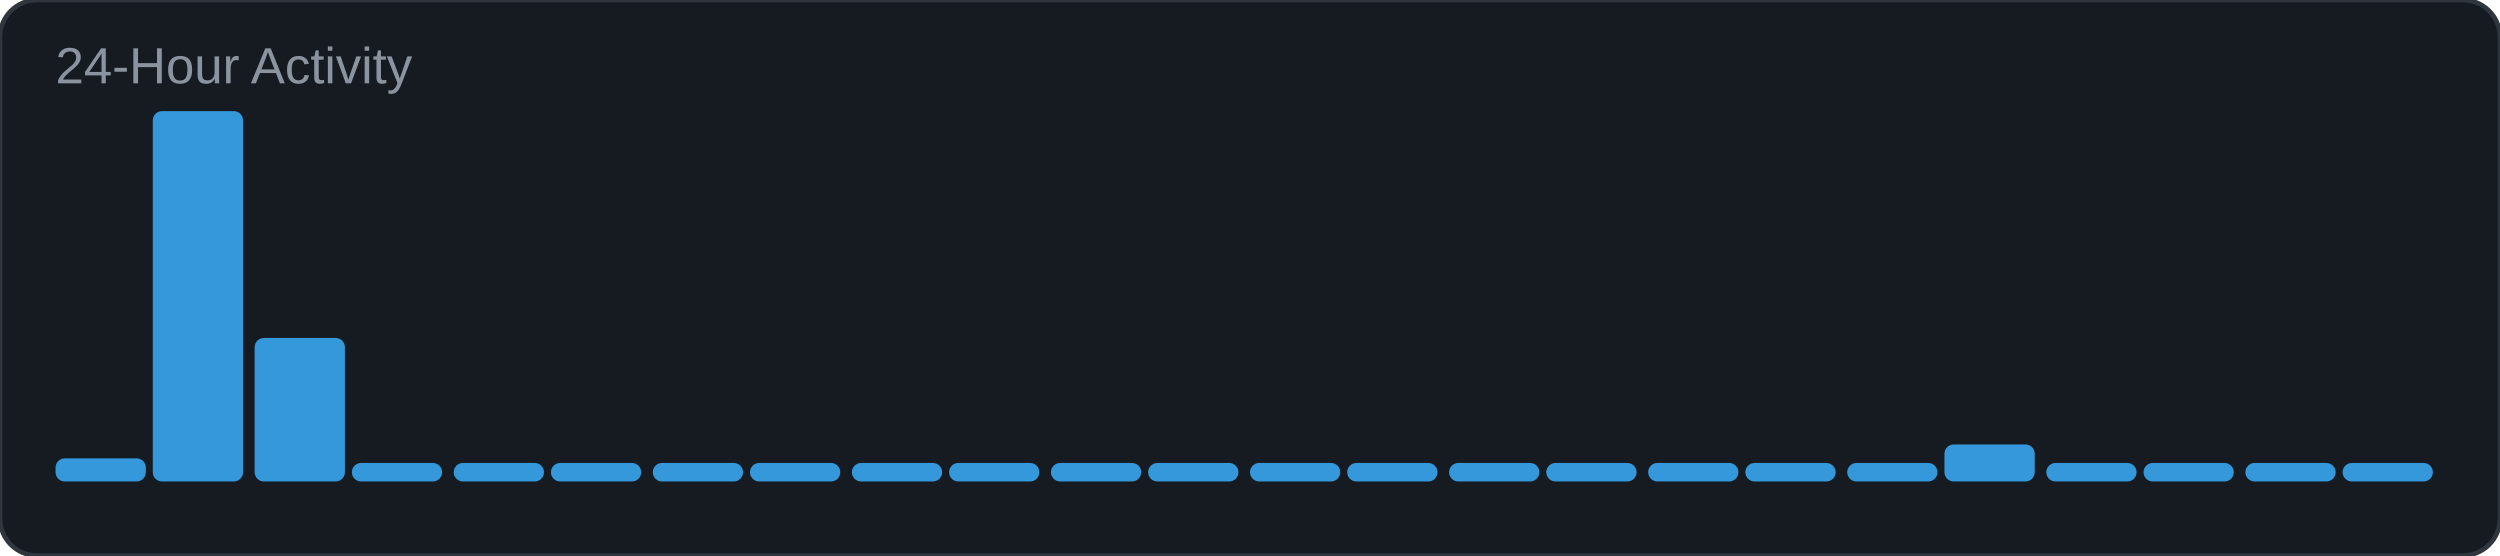
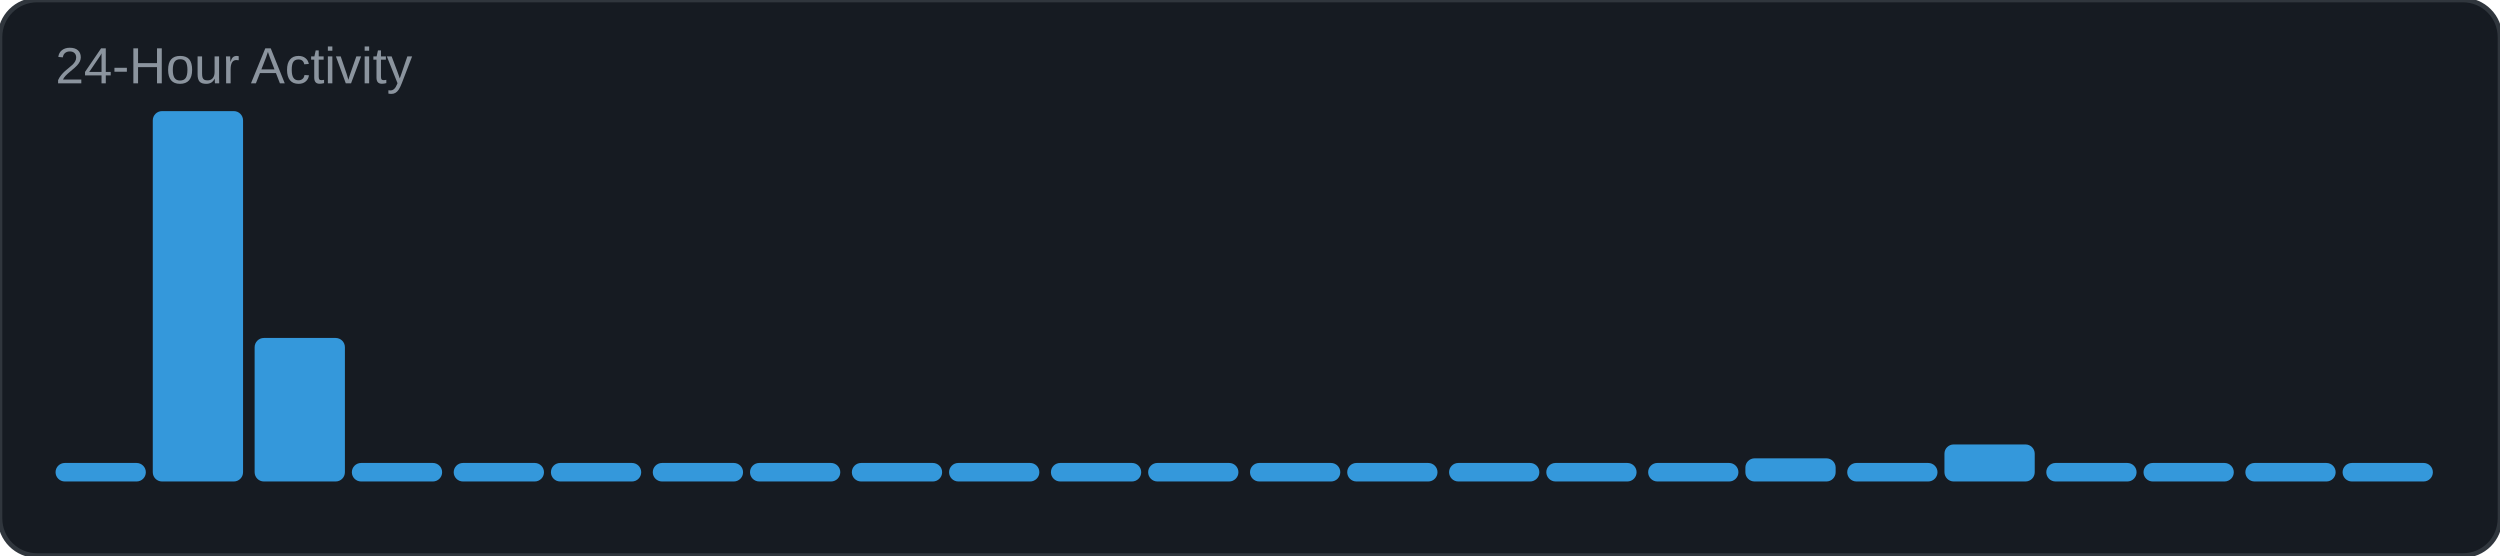
<svg xmlns="http://www.w3.org/2000/svg" width="540" height="120" viewBox="0 0 540 120">
  <rect width="540" height="120" rx="8" fill="#161b22" />
  <rect width="540" height="120" rx="8" fill="none" stroke="#30363d" stroke-width="1" />
  <text x="12" y="18" font-family="Arial, sans-serif" font-size="11" fill="#8b949e">24-Hour Activity</text>
-   <rect x="12" y="99" width="19.5" height="5" rx="2" fill="#3498db" />
+   <rect x="12" y="100" width="19.5" height="4" rx="2" fill="#3498db" />
  <rect x="33" y="24" width="19.5" height="80" rx="2" fill="#3498db" />
  <rect x="55" y="73" width="19.5" height="31" rx="2" fill="#3498db" />
  <rect x="76" y="100" width="19.5" height="4" rx="2" fill="#3498db" />
  <rect x="98" y="100" width="19.5" height="4" rx="2" fill="#3498db" />
  <rect x="119" y="100" width="19.5" height="4" rx="2" fill="#3498db" />
  <rect x="141" y="100" width="19.5" height="4" rx="2" fill="#3498db" />
  <rect x="162" y="100" width="19.5" height="4" rx="2" fill="#3498db" />
  <rect x="184" y="100" width="19.5" height="4" rx="2" fill="#3498db" />
  <rect x="205" y="100" width="19.5" height="4" rx="2" fill="#3498db" />
  <rect x="227" y="100" width="19.5" height="4" rx="2" fill="#3498db" />
  <rect x="248" y="100" width="19.5" height="4" rx="2" fill="#3498db" />
  <rect x="270" y="100" width="19.5" height="4" rx="2" fill="#3498db" />
  <rect x="291" y="100" width="19.5" height="4" rx="2" fill="#3498db" />
  <rect x="313" y="100" width="19.5" height="4" rx="2" fill="#3498db" />
  <rect x="334" y="100" width="19.5" height="4" rx="2" fill="#3498db" />
  <rect x="356" y="100" width="19.5" height="4" rx="2" fill="#3498db" />
-   <rect x="377" y="100" width="19.5" height="4" rx="2" fill="#3498db" />
+   <rect x="377" y="99" width="19.5" height="5" rx="2" fill="#3498db" />
  <rect x="399" y="100" width="19.5" height="4" rx="2" fill="#3498db" />
  <rect x="420" y="96" width="19.5" height="8" rx="2" fill="#3498db" />
  <rect x="442" y="100" width="19.5" height="4" rx="2" fill="#3498db" />
  <rect x="463" y="100" width="19.5" height="4" rx="2" fill="#3498db" />
  <rect x="485" y="100" width="19.5" height="4" rx="2" fill="#3498db" />
  <rect x="506" y="100" width="19.5" height="4" rx="2" fill="#3498db" />
</svg>
